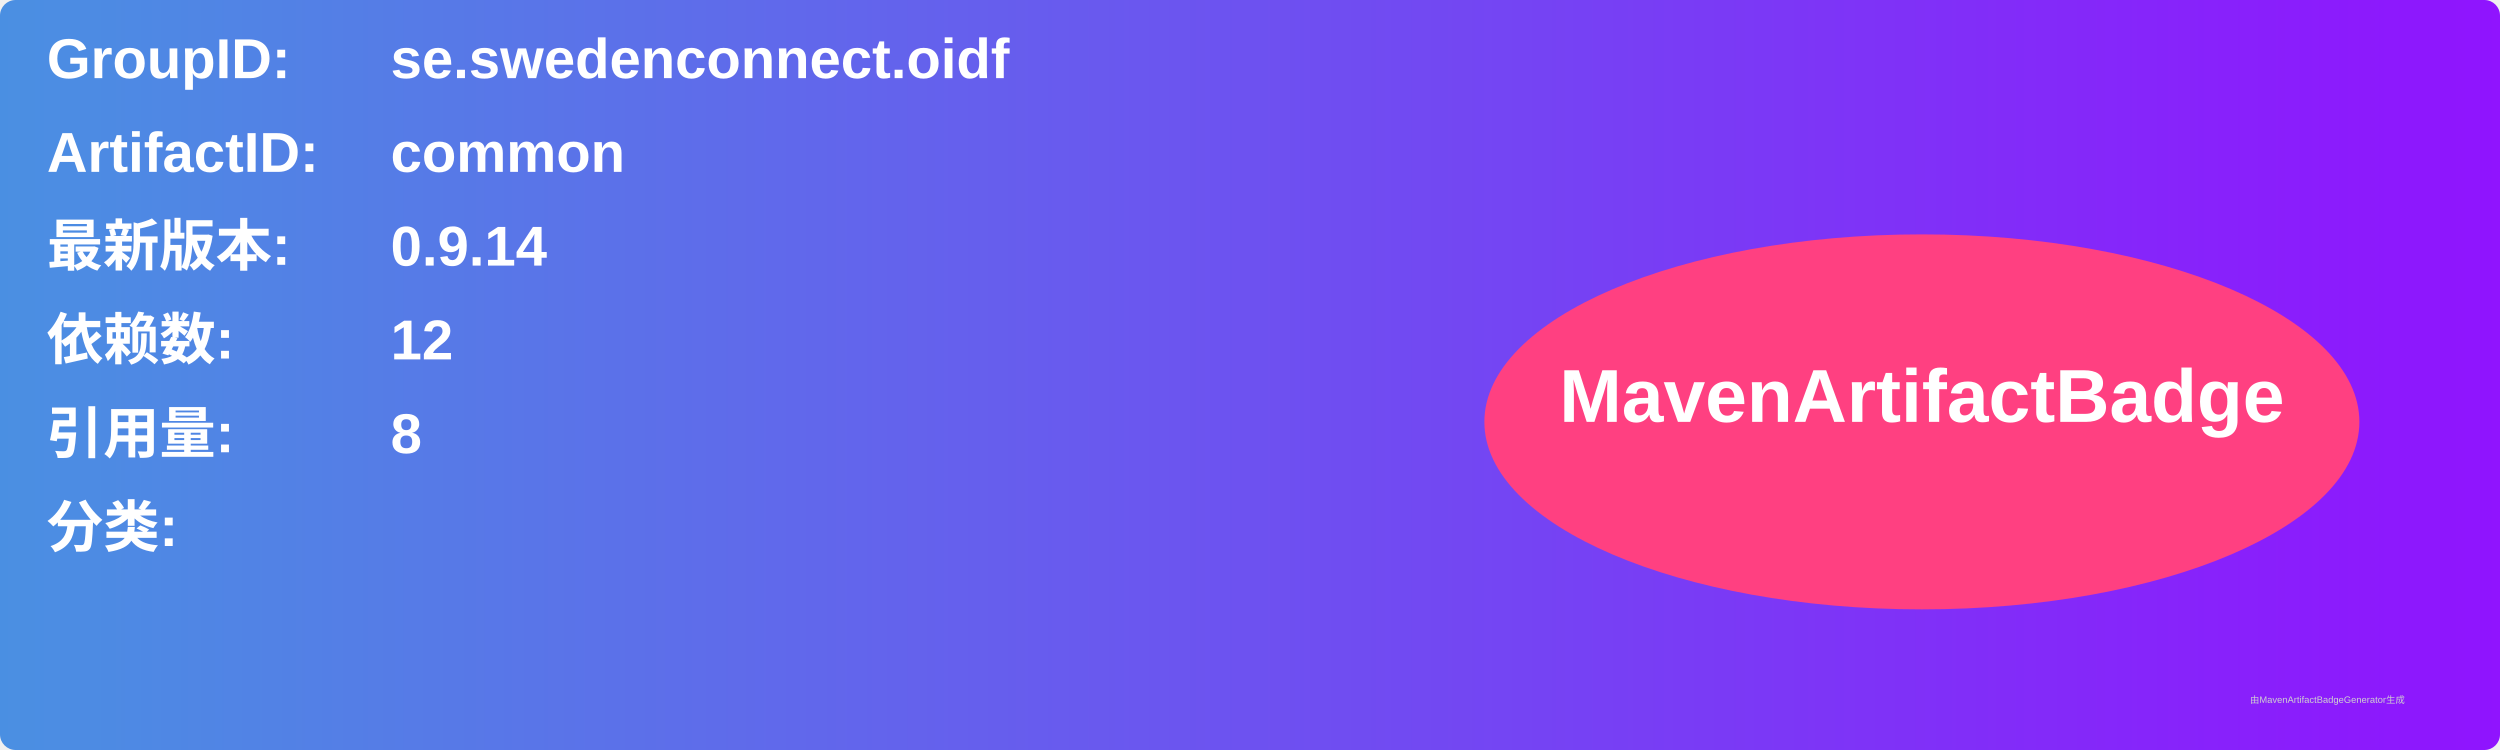
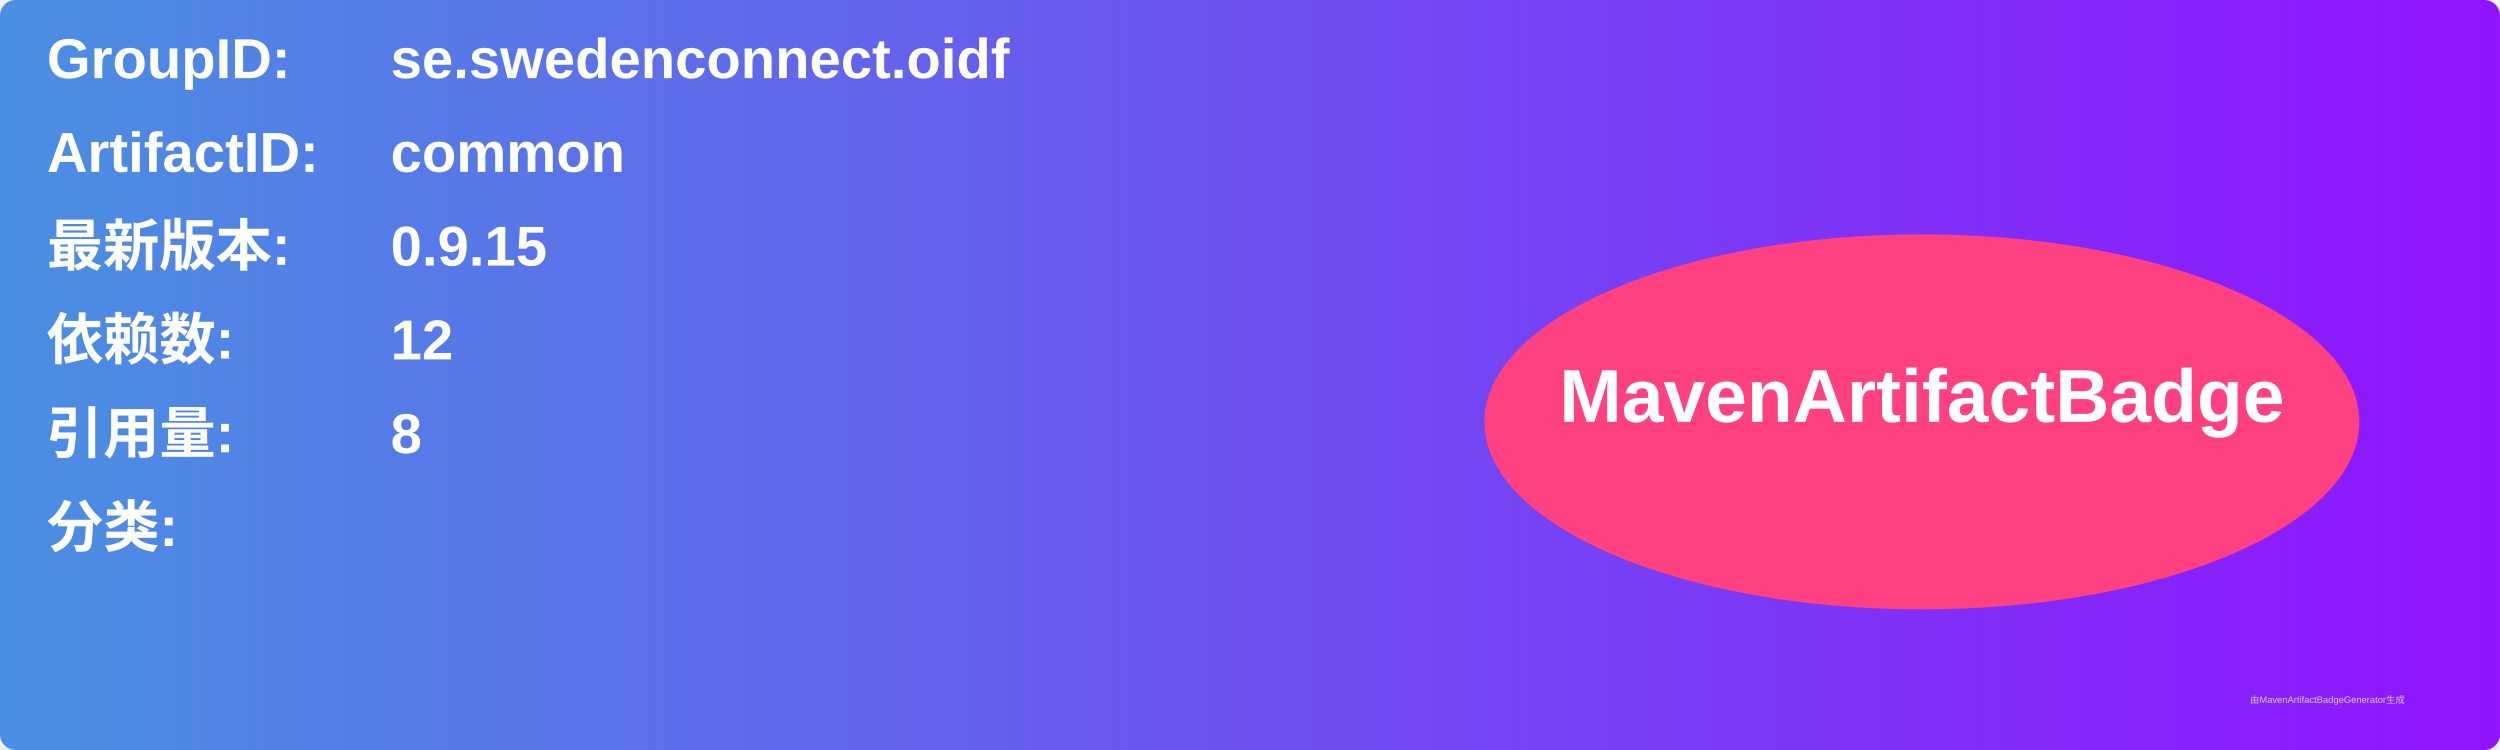
<svg xmlns="http://www.w3.org/2000/svg" width="800" height="240" viewBox="0 0 800 240">
  <linearGradient id="grad" x1="0%" y1="0%" x2="100%" y2="0%">
    <stop offset="0%" stop-color="#4a90e2" />
    <stop offset="100%" stop-color="#9013fe" />
  </linearGradient>
  <rect width="100%" height="100%" rx="5" ry="5" fill="url(#grad)" />
  <g transform="translate(15, 15)">
    <text x="0" y="10" font-family="Arial" font-size="18" fill="white" font-weight="bold" width="260">GroupID:</text>
    <text x="110" y="10" font-family="Arial" font-size="18" fill="white" font-weight="bold" width="460">se.swedenconnect.oidf</text>
    <text x="0" y="40" font-family="Arial" font-size="18" fill="white" font-weight="bold" width="260">ArtifactID:</text>
    <text x="110" y="40" font-family="Arial" font-size="18" fill="white" font-weight="bold" width="460">common</text>
    <text x="0" y="70" font-family="Arial" font-size="18" fill="white" font-weight="bold">最新版本:</text>
    <text x="110" y="70" font-family="Arial" font-size="18" fill="white" font-weight="bold">
-       <tspan font-weight="bold">0.9.14</tspan>
+       <tspan font-weight="bold">0.9.15</tspan>
    </text>
    <text x="0" y="100" font-family="Arial" font-size="18" fill="white" font-weight="bold">依赖数: </text>
    <text x="110" y="100" font-family="Arial" font-size="18" fill="white">
      <tspan font-weight="bold">12</tspan>
    </text>
    <text x="0" y="130" font-family="Arial" font-size="18" fill="white" font-weight="bold">引用量: </text>
    <text x="110" y="130" font-family="Arial" font-size="18" fill="white">
      <tspan font-weight="bold">8</tspan>
    </text>
    <text x="0" y="160" font-family="Arial" font-size="18" fill="white" font-weight="bold">分类:</text>
    <text x="10" y="190" font-family="Arial" font-size="10" fill="white">
      <tspan font-weight="bold" />
    </text>
    <ellipse cx="600" cy="120" rx="140" ry="60" fill="#ff4081" />
    <text x="600" y="120" text-anchor="middle" font-family="Arial" font-size="24" fill="white" font-weight="bold">MavenArtifactBadge</text>
  </g>
  <text x="720" y="225" font-family="Arial" font-size="3" fill="#d0d0d0">由MavenArtifactBadgeGenerator生成</text>
</svg>
